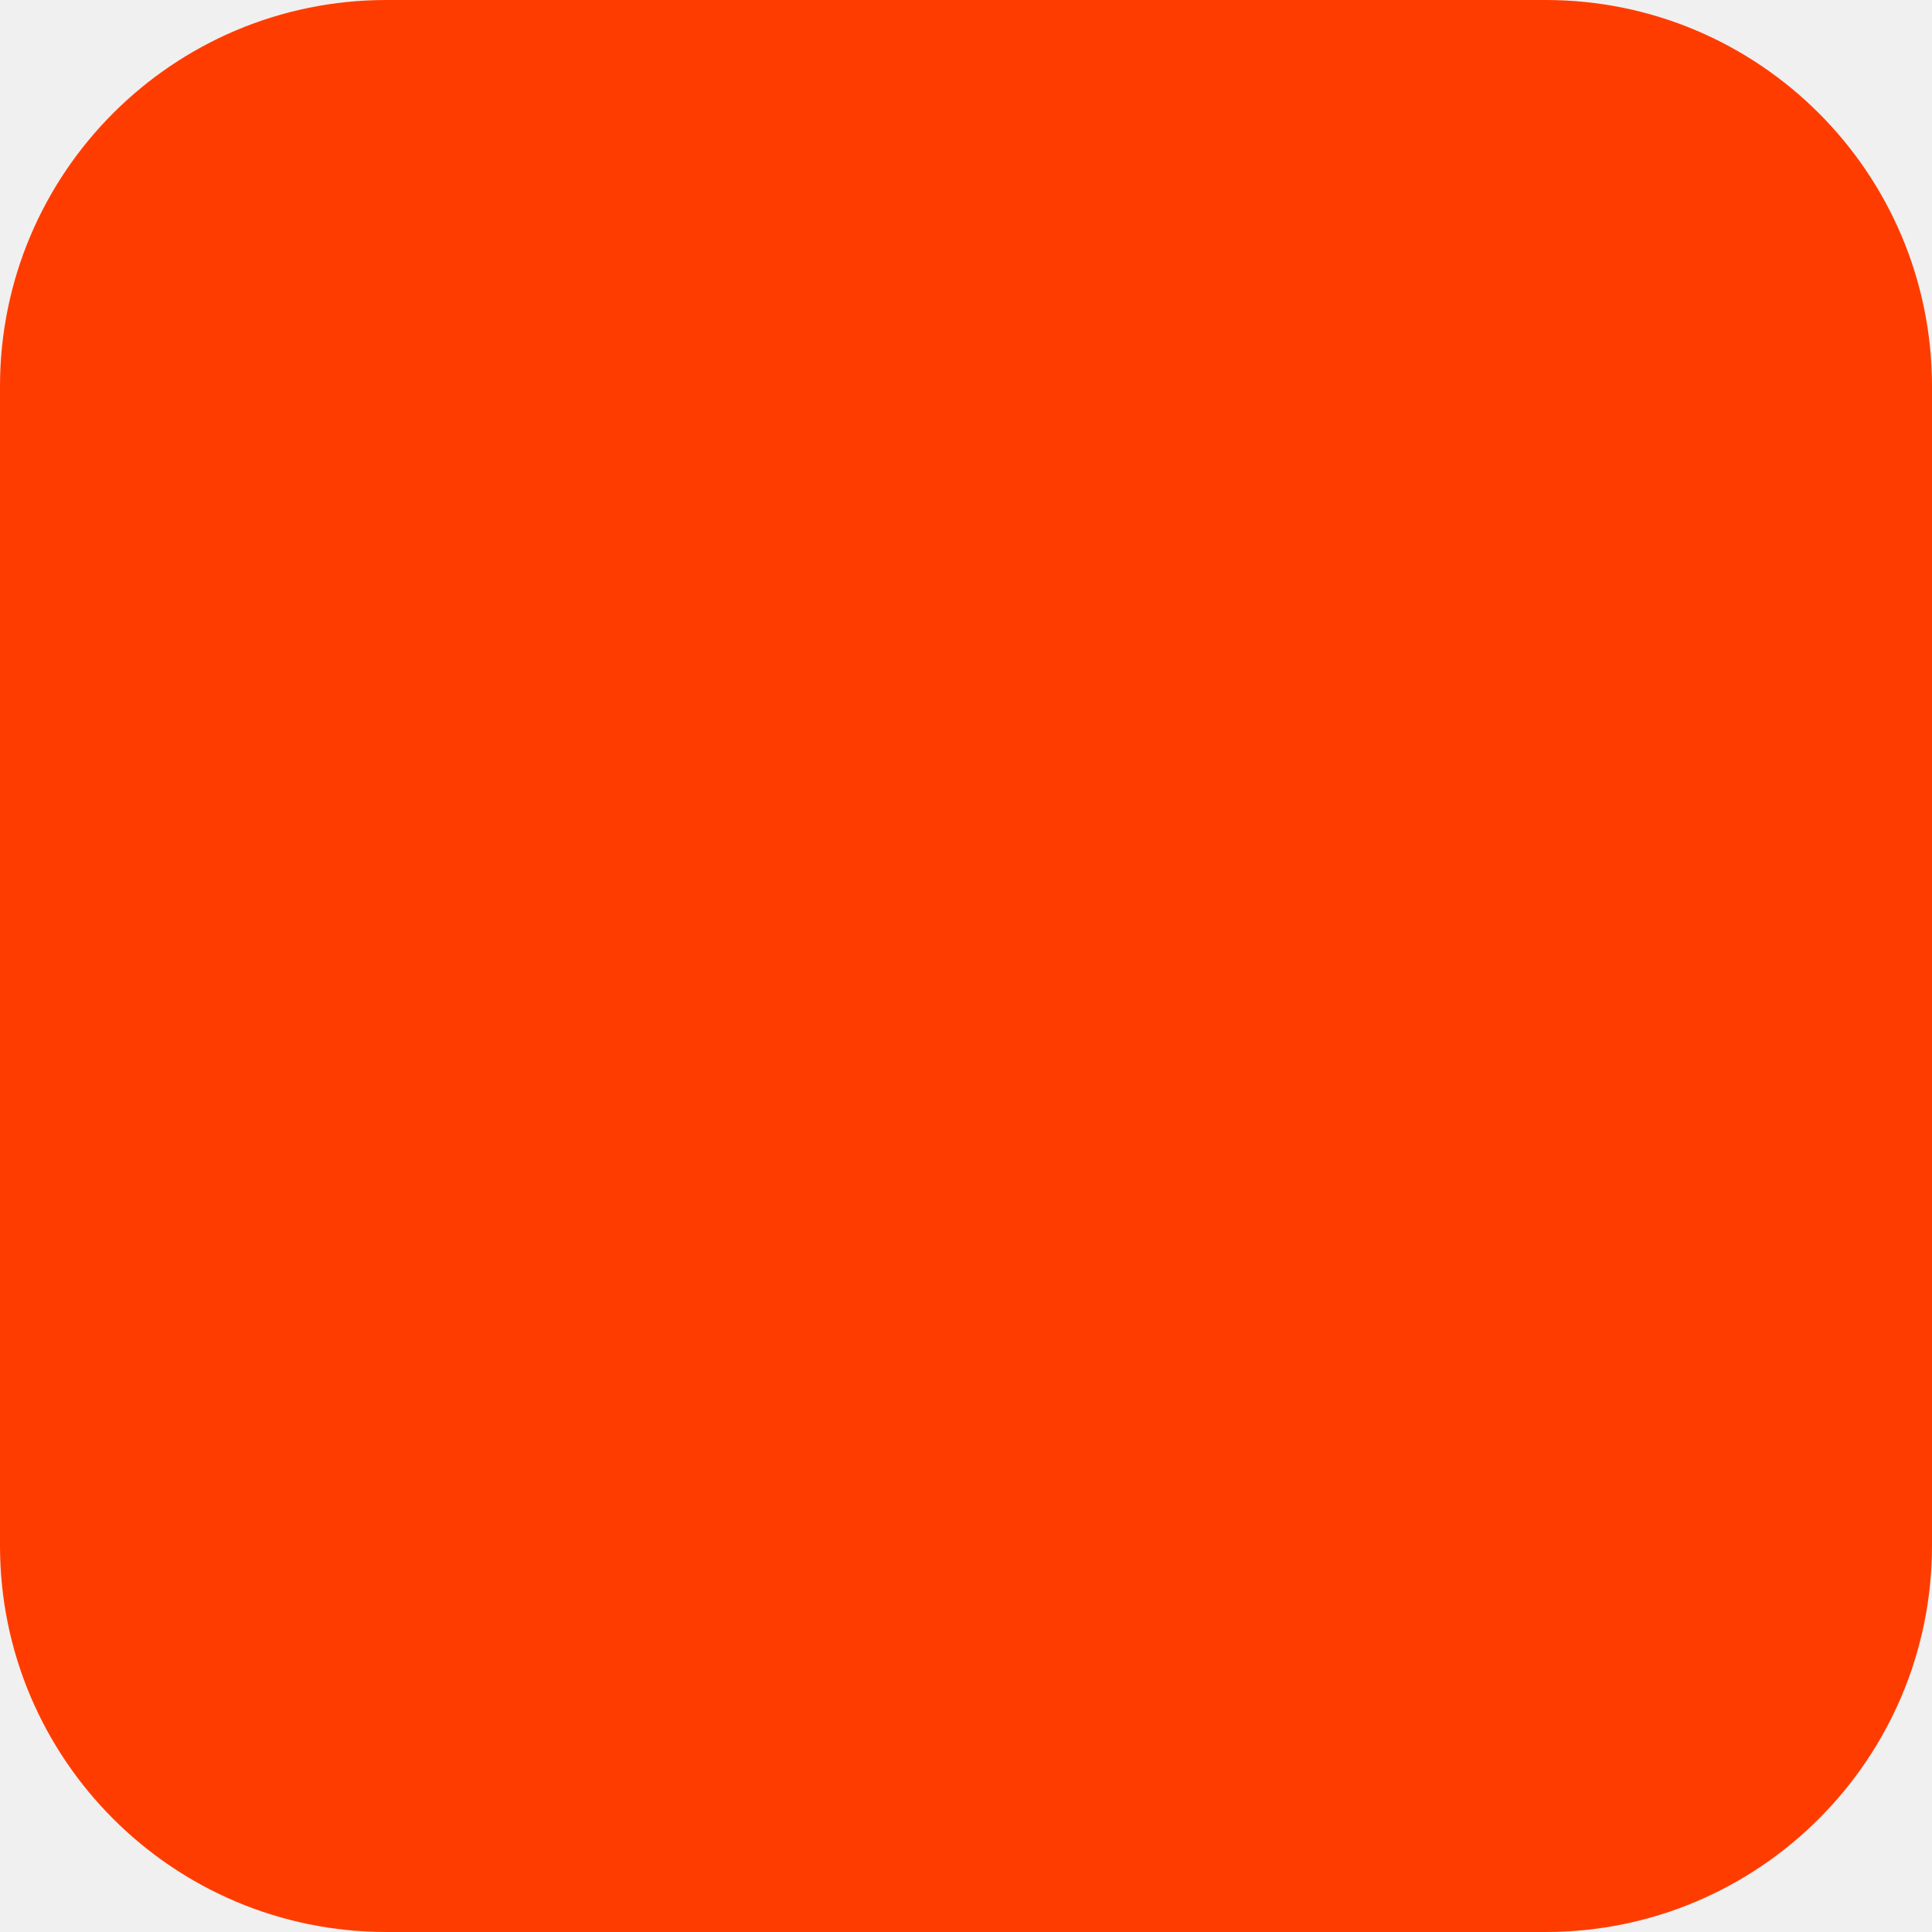
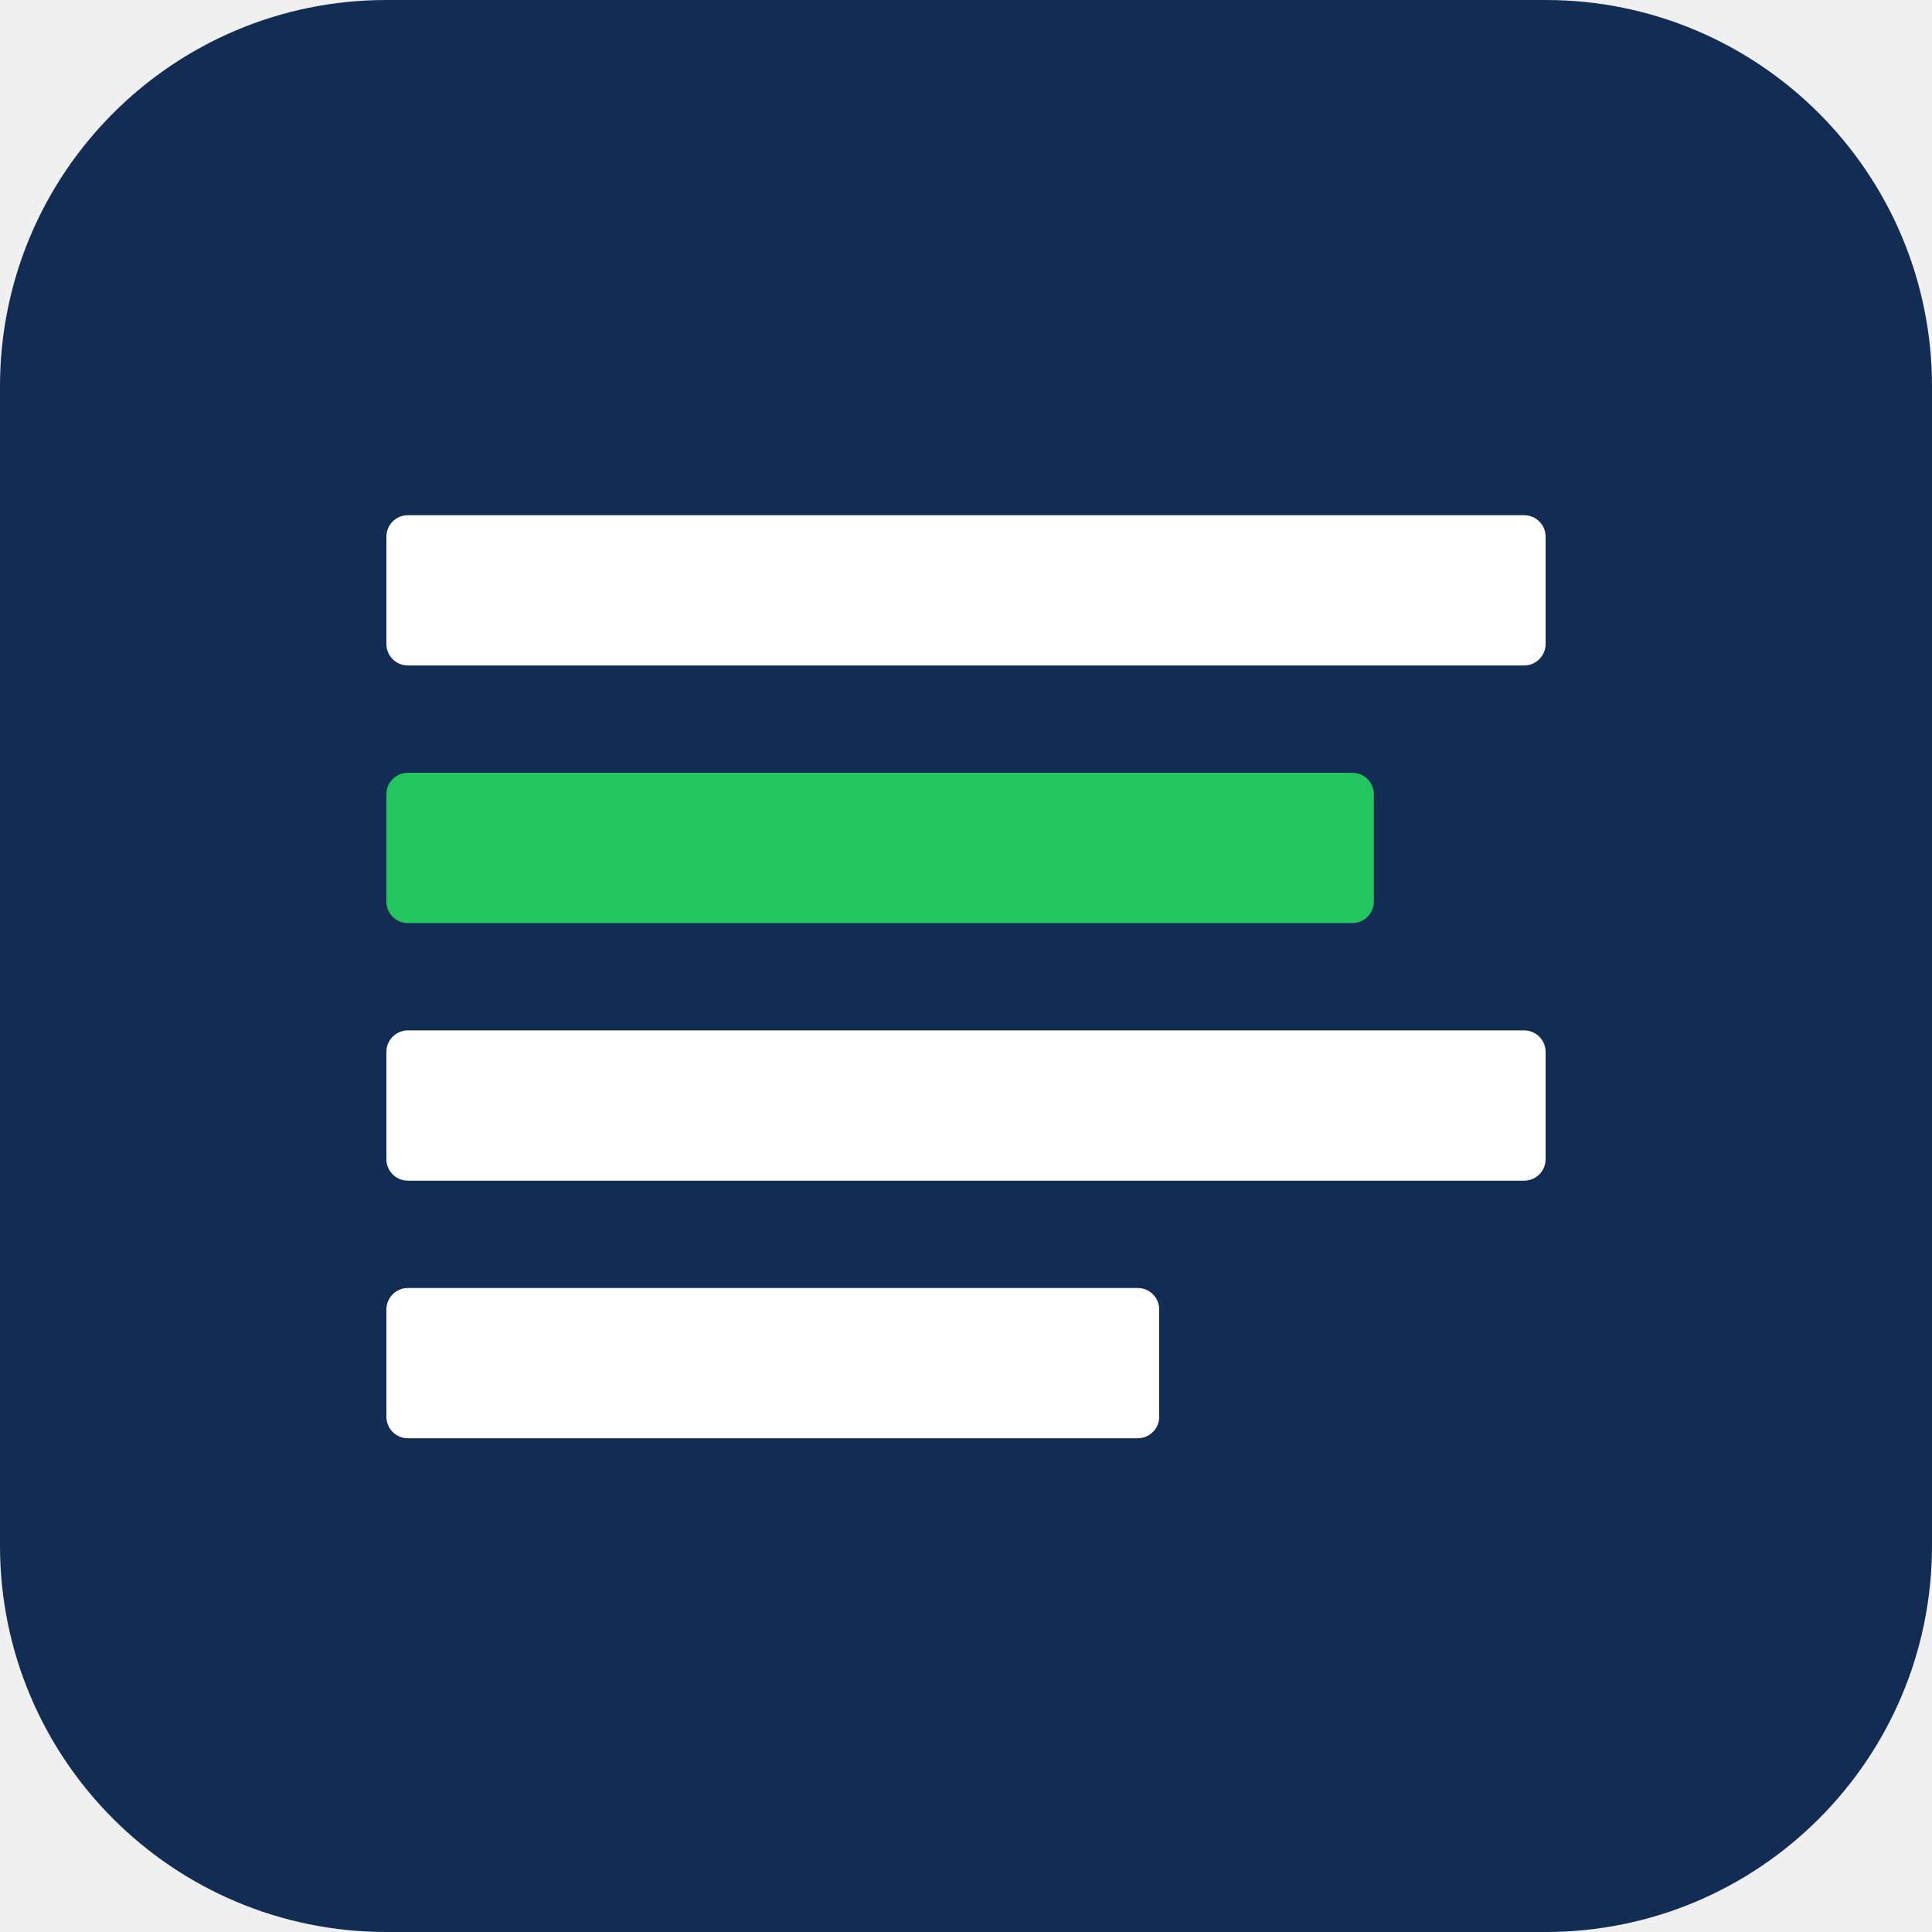
<svg xmlns="http://www.w3.org/2000/svg" width="180" height="180" viewBox="0 0 180 180" fill="none">
-   <rect width="180" height="180" rx="36" fill="#FF3C00" />
+   <rect width="180" height="180" rx="36" fill="#122C54" />
+   <rect x="36" y="48" width="108" height="14" rx="2" fill="#ffffff" />
+   <rect x="36" y="72" width="92" height="14" rx="2" fill="#22C55E" />
+   <rect x="36" y="96" width="108" height="14" rx="2" fill="#ffffff" />
+   <rect x="36" y="120" width="72" height="14" rx="2" fill="#ffffff" />
</svg>
